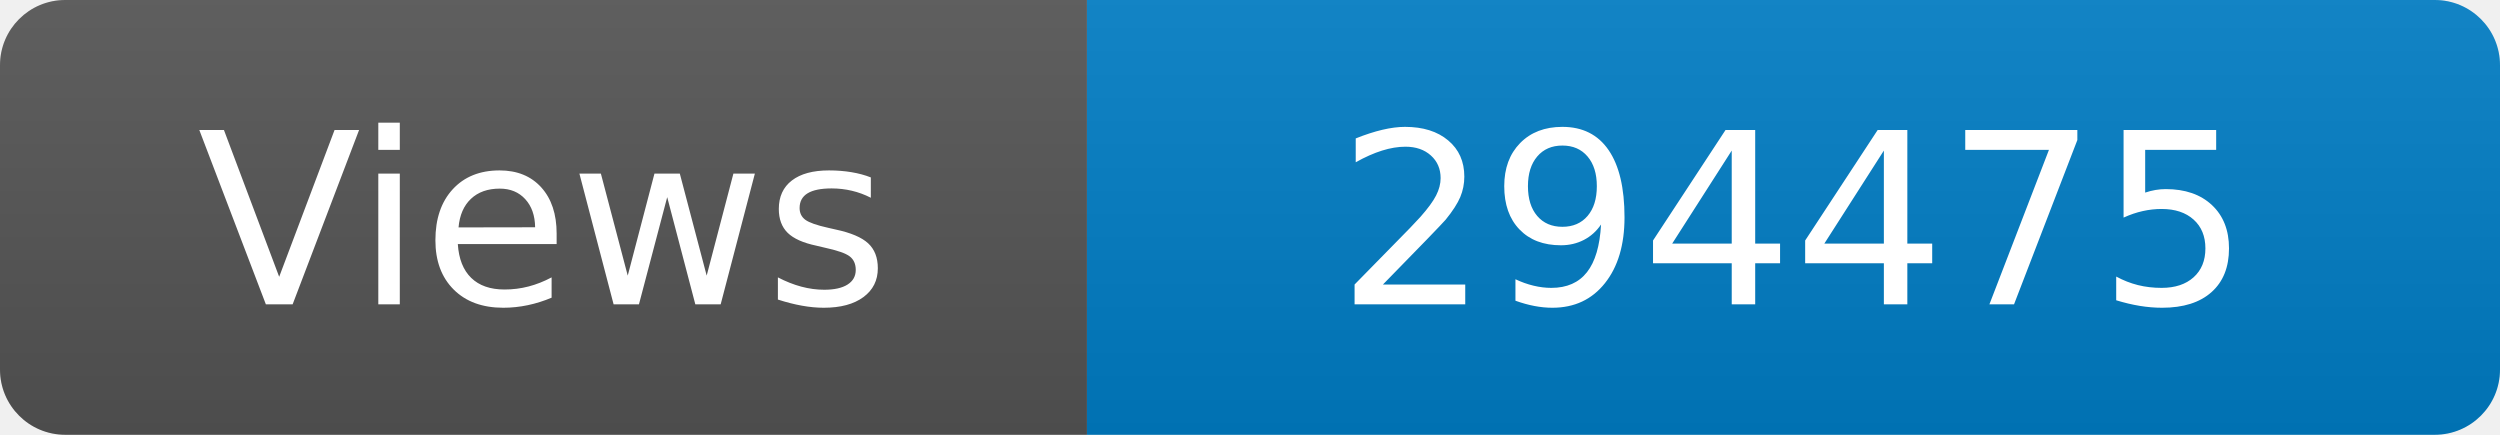
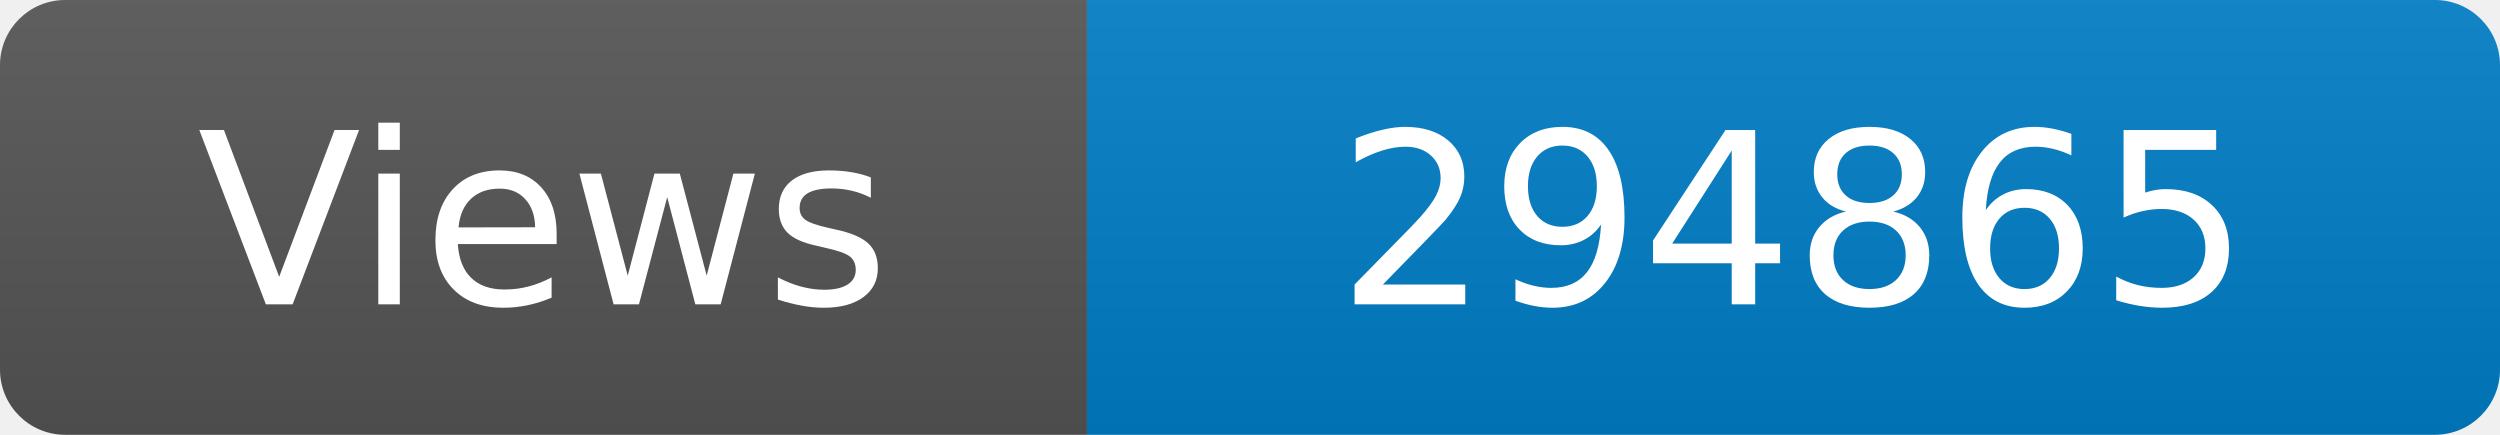
<svg xmlns="http://www.w3.org/2000/svg" width="115" height="20" role="img" aria-label="Maintained?: yes">
  <linearGradient id="s" x2="0" y2="100%">
    <stop offset="0" stop-color="#bbb" stop-opacity=".1" />
    <stop offset="1" stop-opacity=".1" />
  </linearGradient>
  <clipPath id="r">
    <rect width="115" height="20" rx="3" fill="#fff" />
  </clipPath>
  <g clip-path="url(#r)">
    <rect width="50" height="20" fill="#555" />
    <rect x="50" width="160" height="20" fill="#007ec6" />
    <rect width="115" height="20" fill="url(#s)" />
  </g>
  <g fill="#fff" text-anchor="middle" font-family="Verdana,Geneva,DejaVu Sans,sans-serif" font-size="110">
    <text x="250" y="140" transform="scale(.1)" fill="#fff">Views</text>
-     <text x="825" y="140" transform="scale(.1)" fill="#fff">294475</text>
+     <text x="825" y="140" transform="scale(.1)" fill="#fff">294865</text>
  </g>
</svg>
